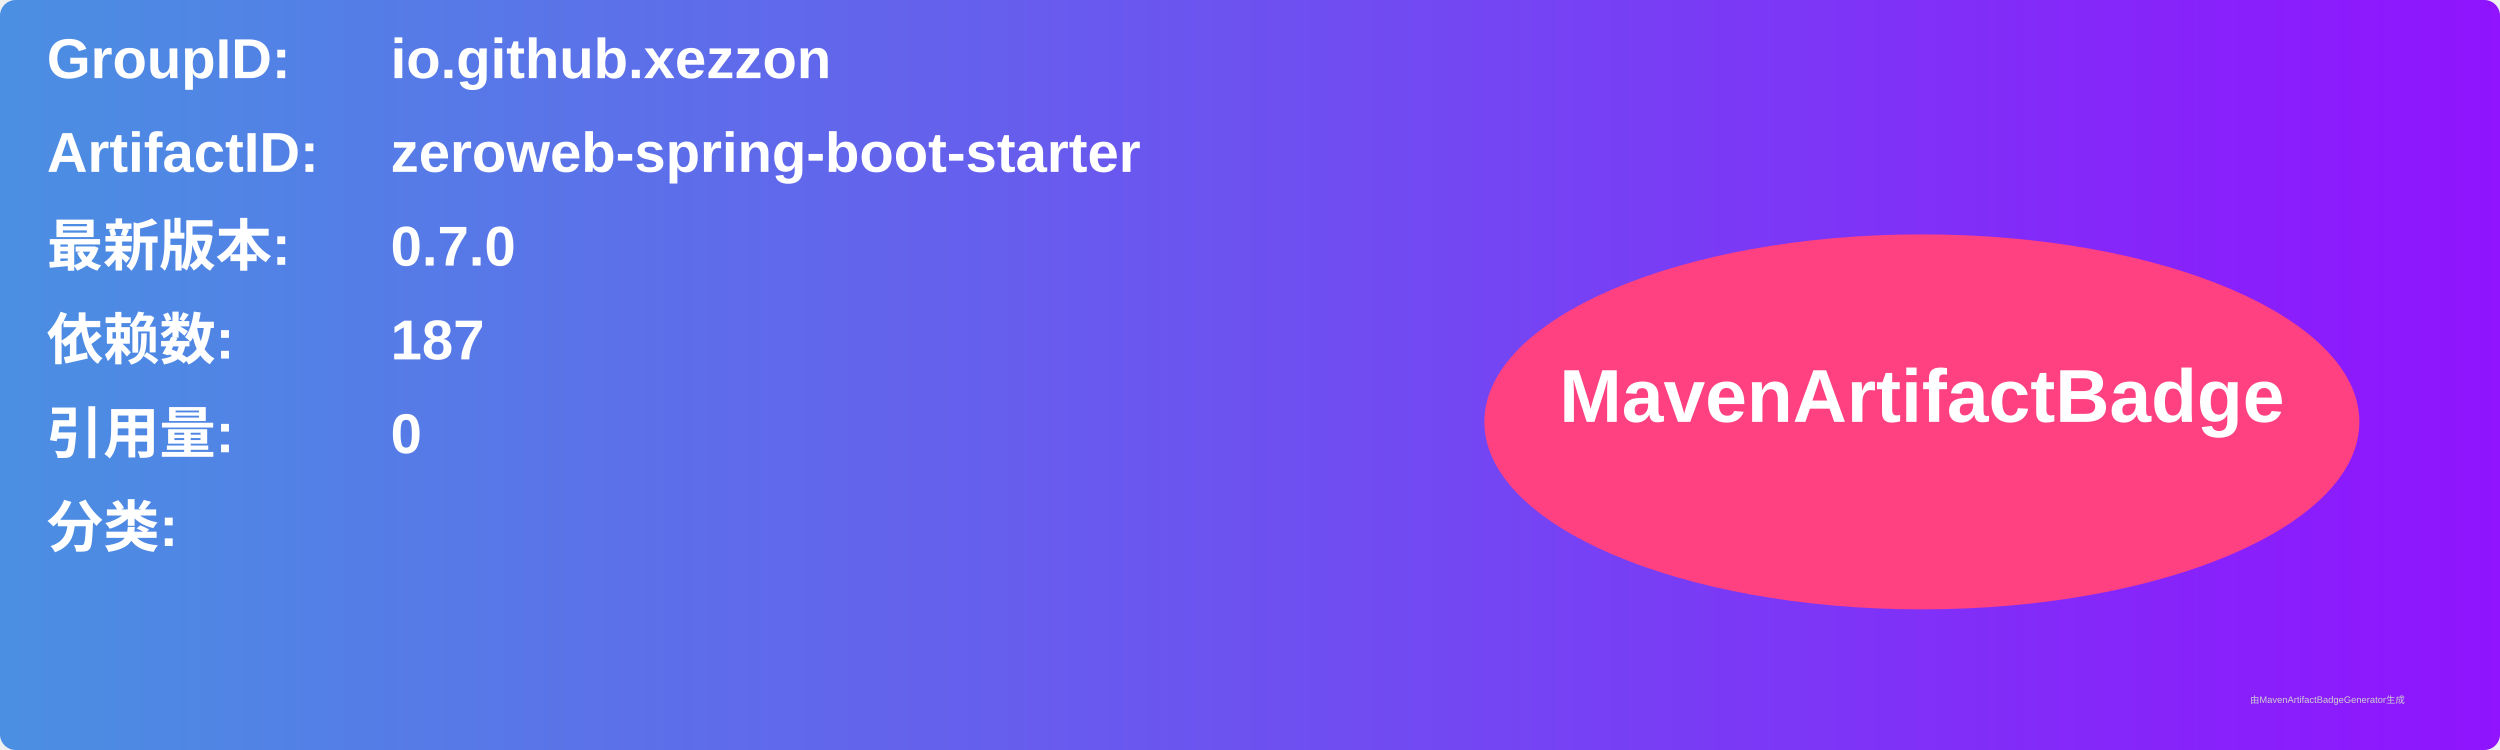
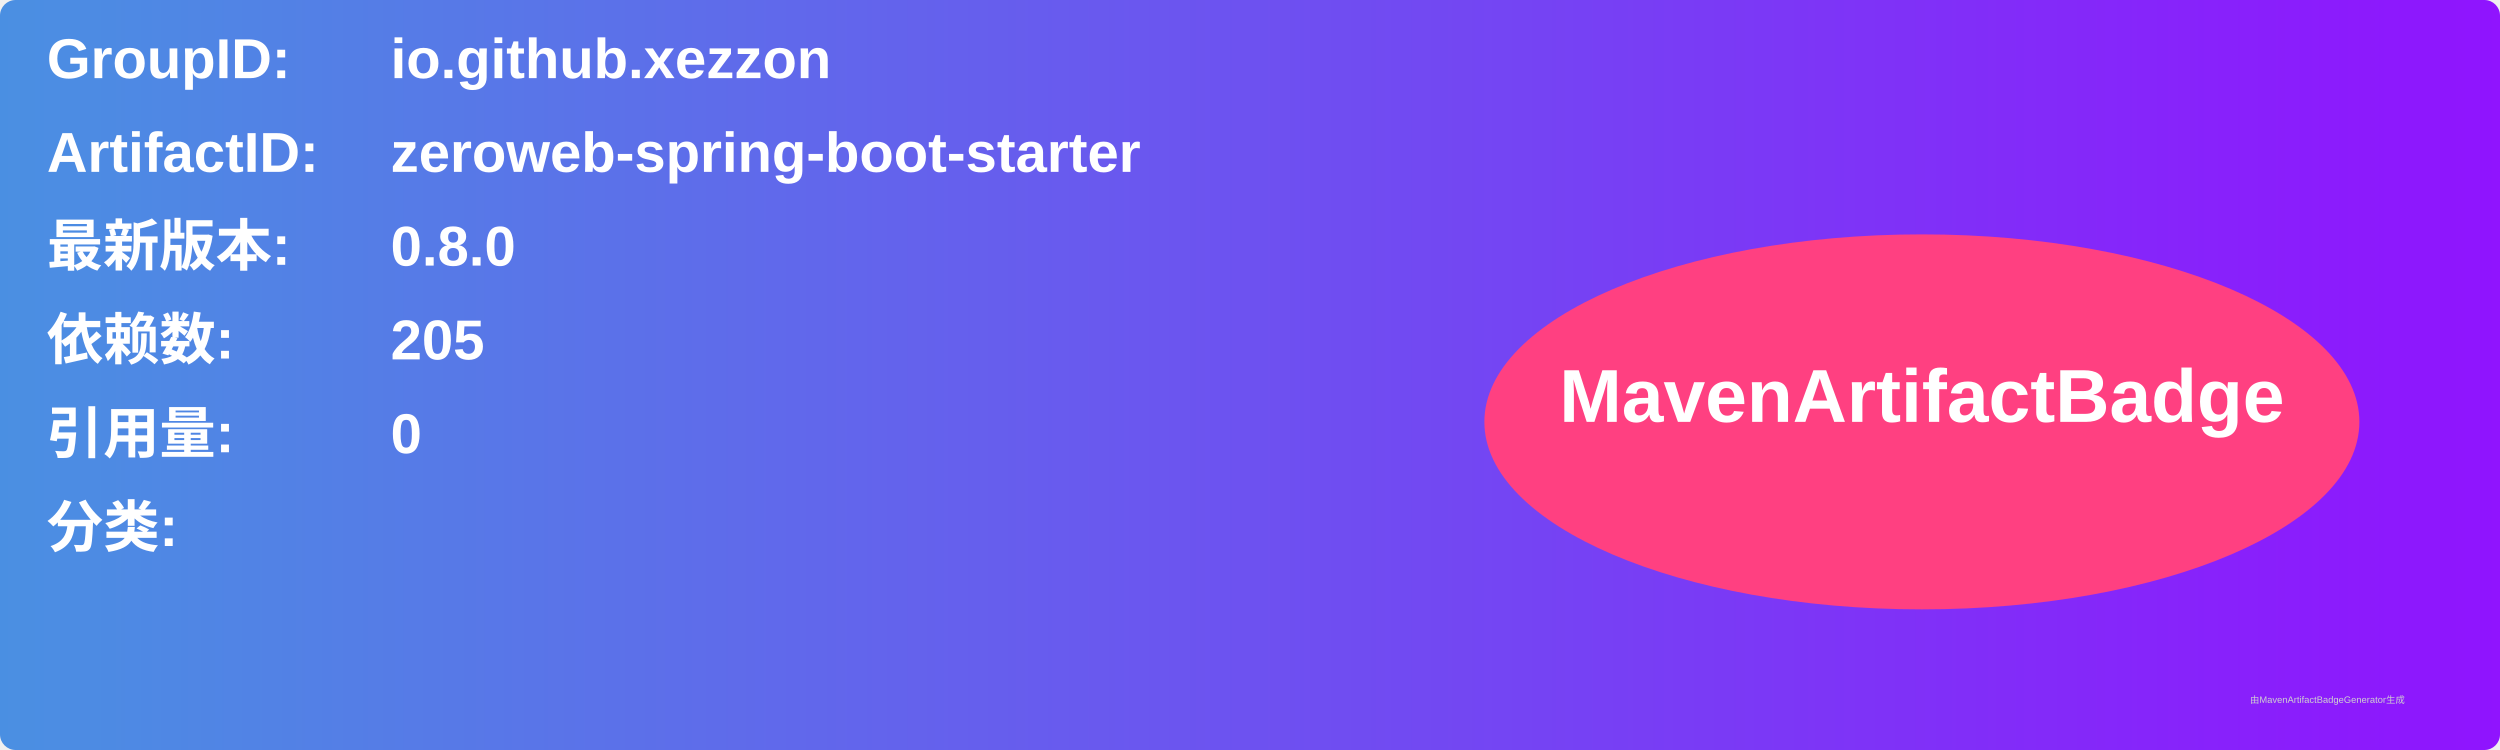
<svg xmlns="http://www.w3.org/2000/svg" width="800" height="240" viewBox="0 0 800 240">
  <linearGradient id="grad" x1="0%" y1="0%" x2="100%" y2="0%">
    <stop offset="0%" stop-color="#4a90e2" />
    <stop offset="100%" stop-color="#9013fe" />
  </linearGradient>
  <rect width="100%" height="100%" rx="5" ry="5" fill="url(#grad)" />
  <g transform="translate(15, 15)">
    <text x="0" y="10" font-family="Arial" font-size="18" fill="white" font-weight="bold" width="260">GroupID:</text>
    <text x="110" y="10" font-family="Arial" font-size="18" fill="white" font-weight="bold" width="460">io.github.xezzon</text>
    <text x="0" y="40" font-family="Arial" font-size="18" fill="white" font-weight="bold" width="260">ArtifactID:</text>
    <text x="110" y="40" font-family="Arial" font-size="18" fill="white" font-weight="bold" width="460">zeroweb-spring-boot-starter</text>
    <text x="0" y="70" font-family="Arial" font-size="18" fill="white" font-weight="bold">最新版本:</text>
    <text x="110" y="70" font-family="Arial" font-size="18" fill="white" font-weight="bold">
-       <tspan font-weight="bold">0.7.0</tspan>
+       <tspan font-weight="bold">0.8.0</tspan>
    </text>
    <text x="0" y="100" font-family="Arial" font-size="18" fill="white" font-weight="bold">依赖数: </text>
    <text x="110" y="100" font-family="Arial" font-size="18" fill="white">
-       <tspan font-weight="bold">187</tspan>
+       <tspan font-weight="bold">205</tspan>
    </text>
    <text x="0" y="130" font-family="Arial" font-size="18" fill="white" font-weight="bold">引用量: </text>
    <text x="110" y="130" font-family="Arial" font-size="18" fill="white">
      <tspan font-weight="bold">0</tspan>
    </text>
    <text x="0" y="160" font-family="Arial" font-size="18" fill="white" font-weight="bold">分类:</text>
    <text x="10" y="190" font-family="Arial" font-size="10" fill="white">
      <tspan font-weight="bold" />
    </text>
    <ellipse cx="600" cy="120" rx="140" ry="60" fill="#ff4081" />
    <text x="600" y="120" text-anchor="middle" font-family="Arial" font-size="24" fill="white" font-weight="bold">MavenArtifactBadge</text>
  </g>
  <text x="720" y="225" font-family="Arial" font-size="3" fill="#d0d0d0">由MavenArtifactBadgeGenerator生成</text>
</svg>
